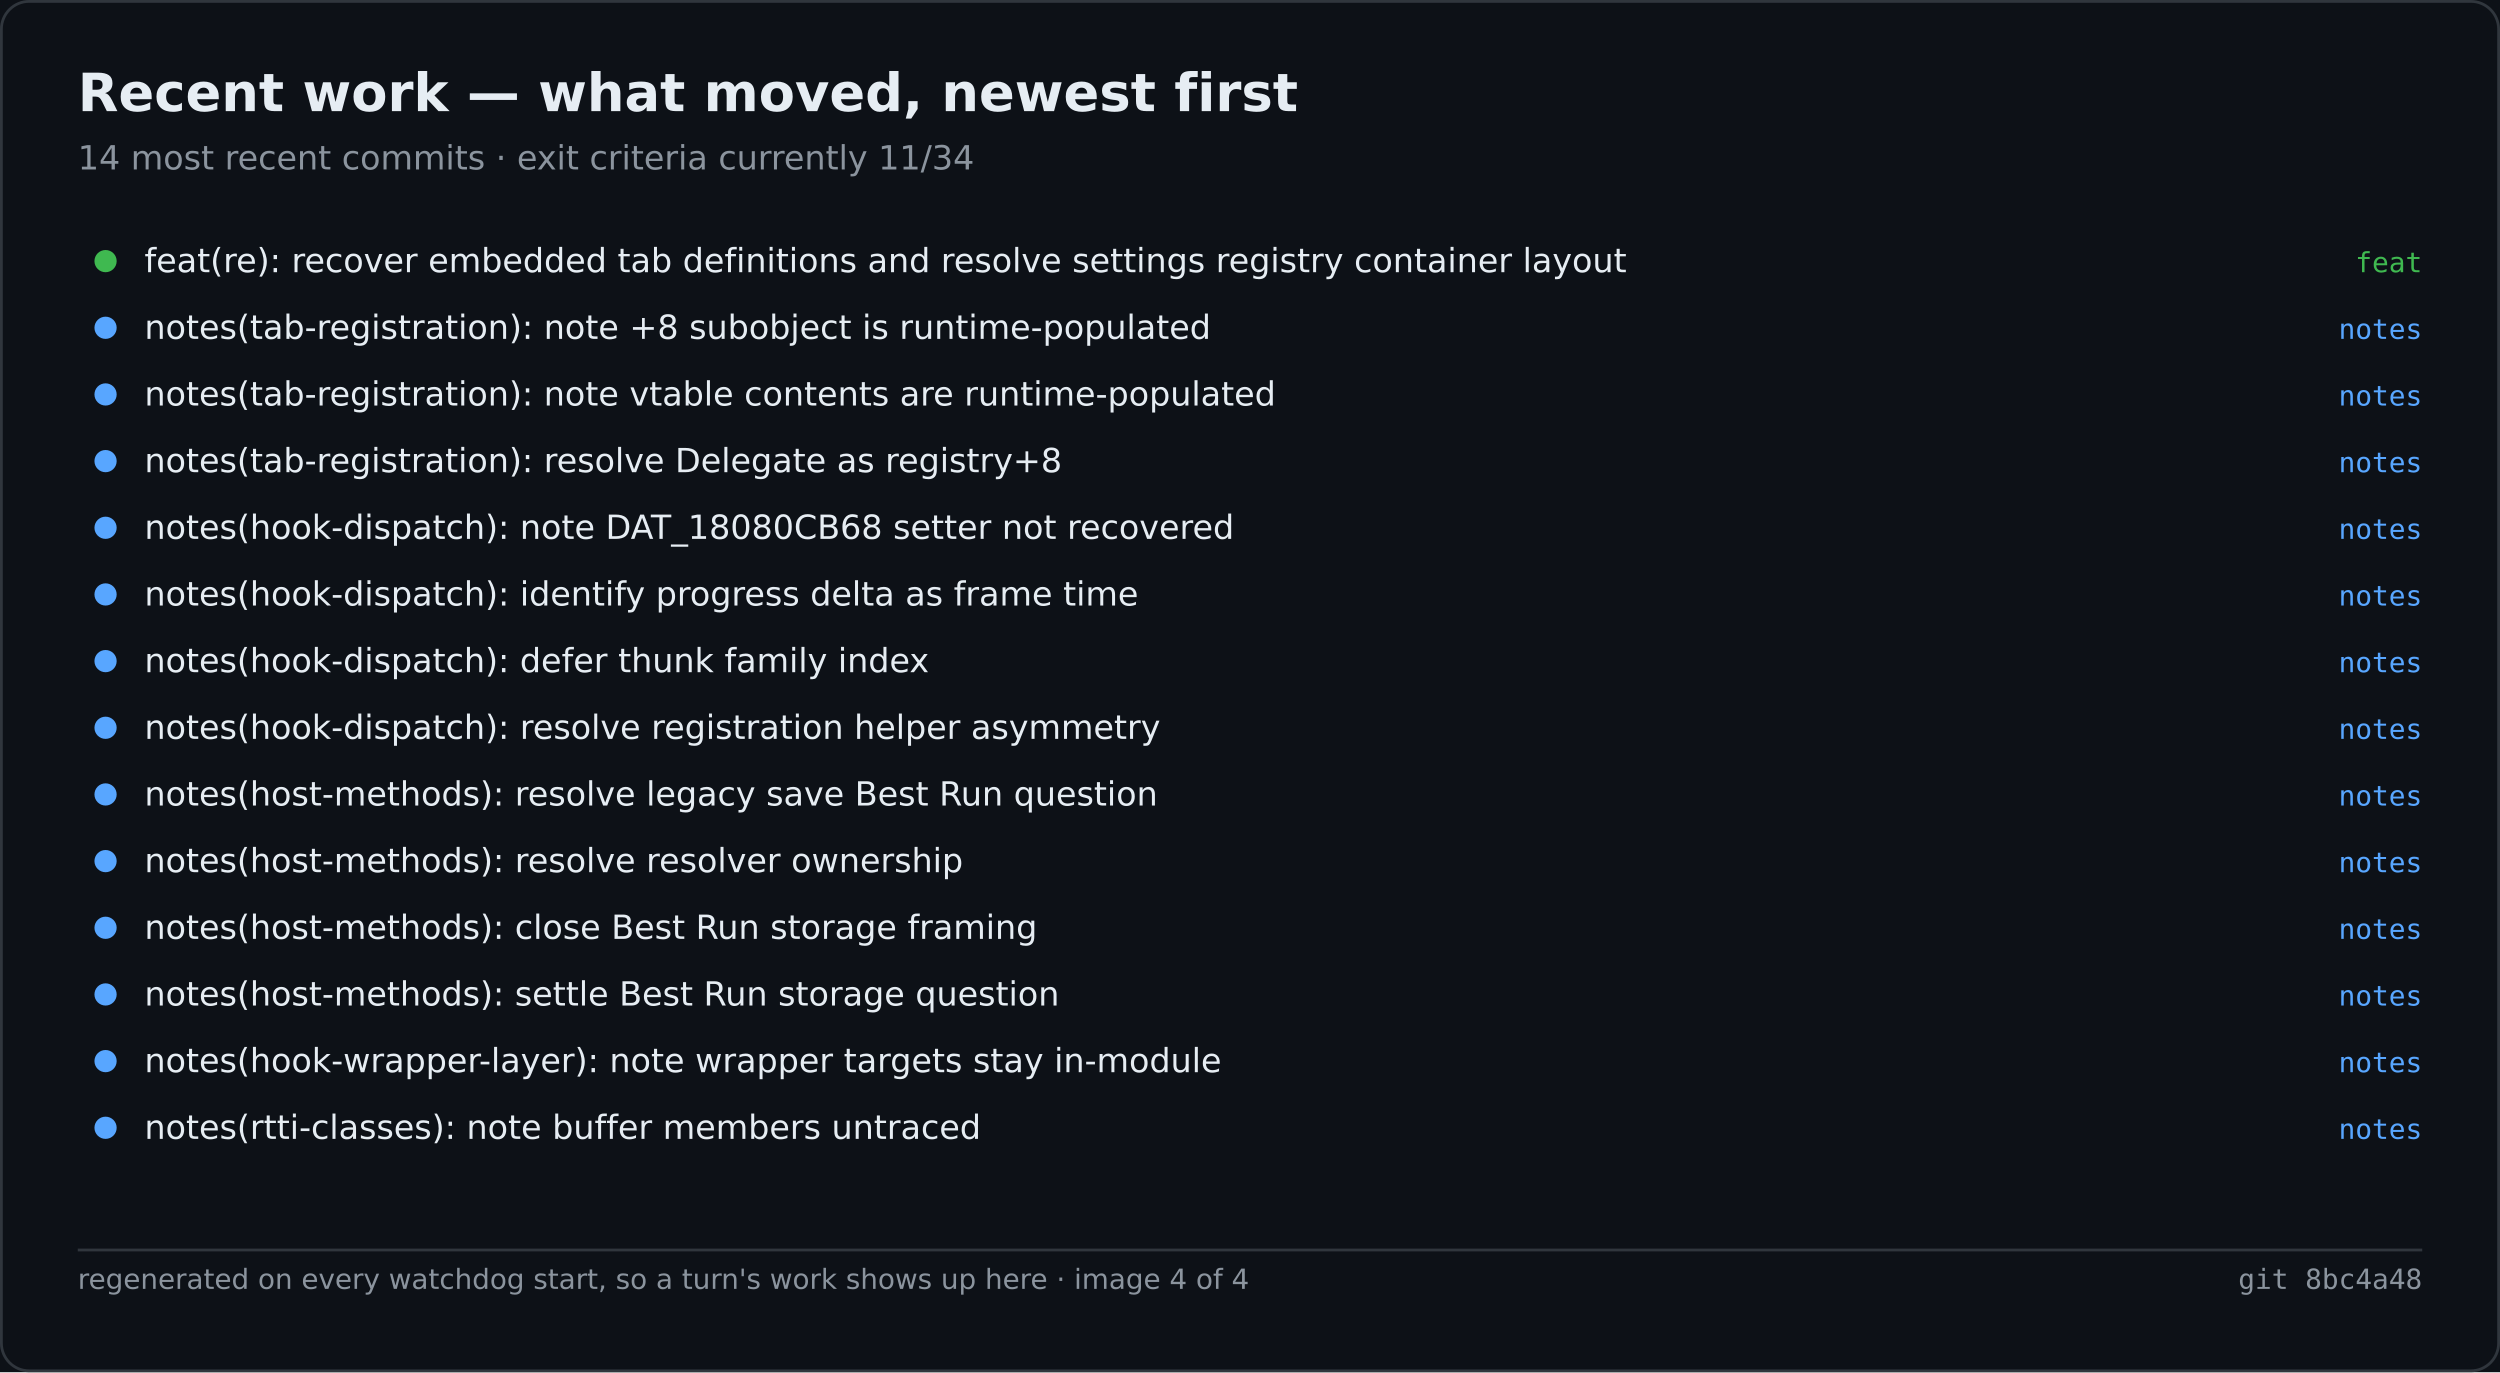
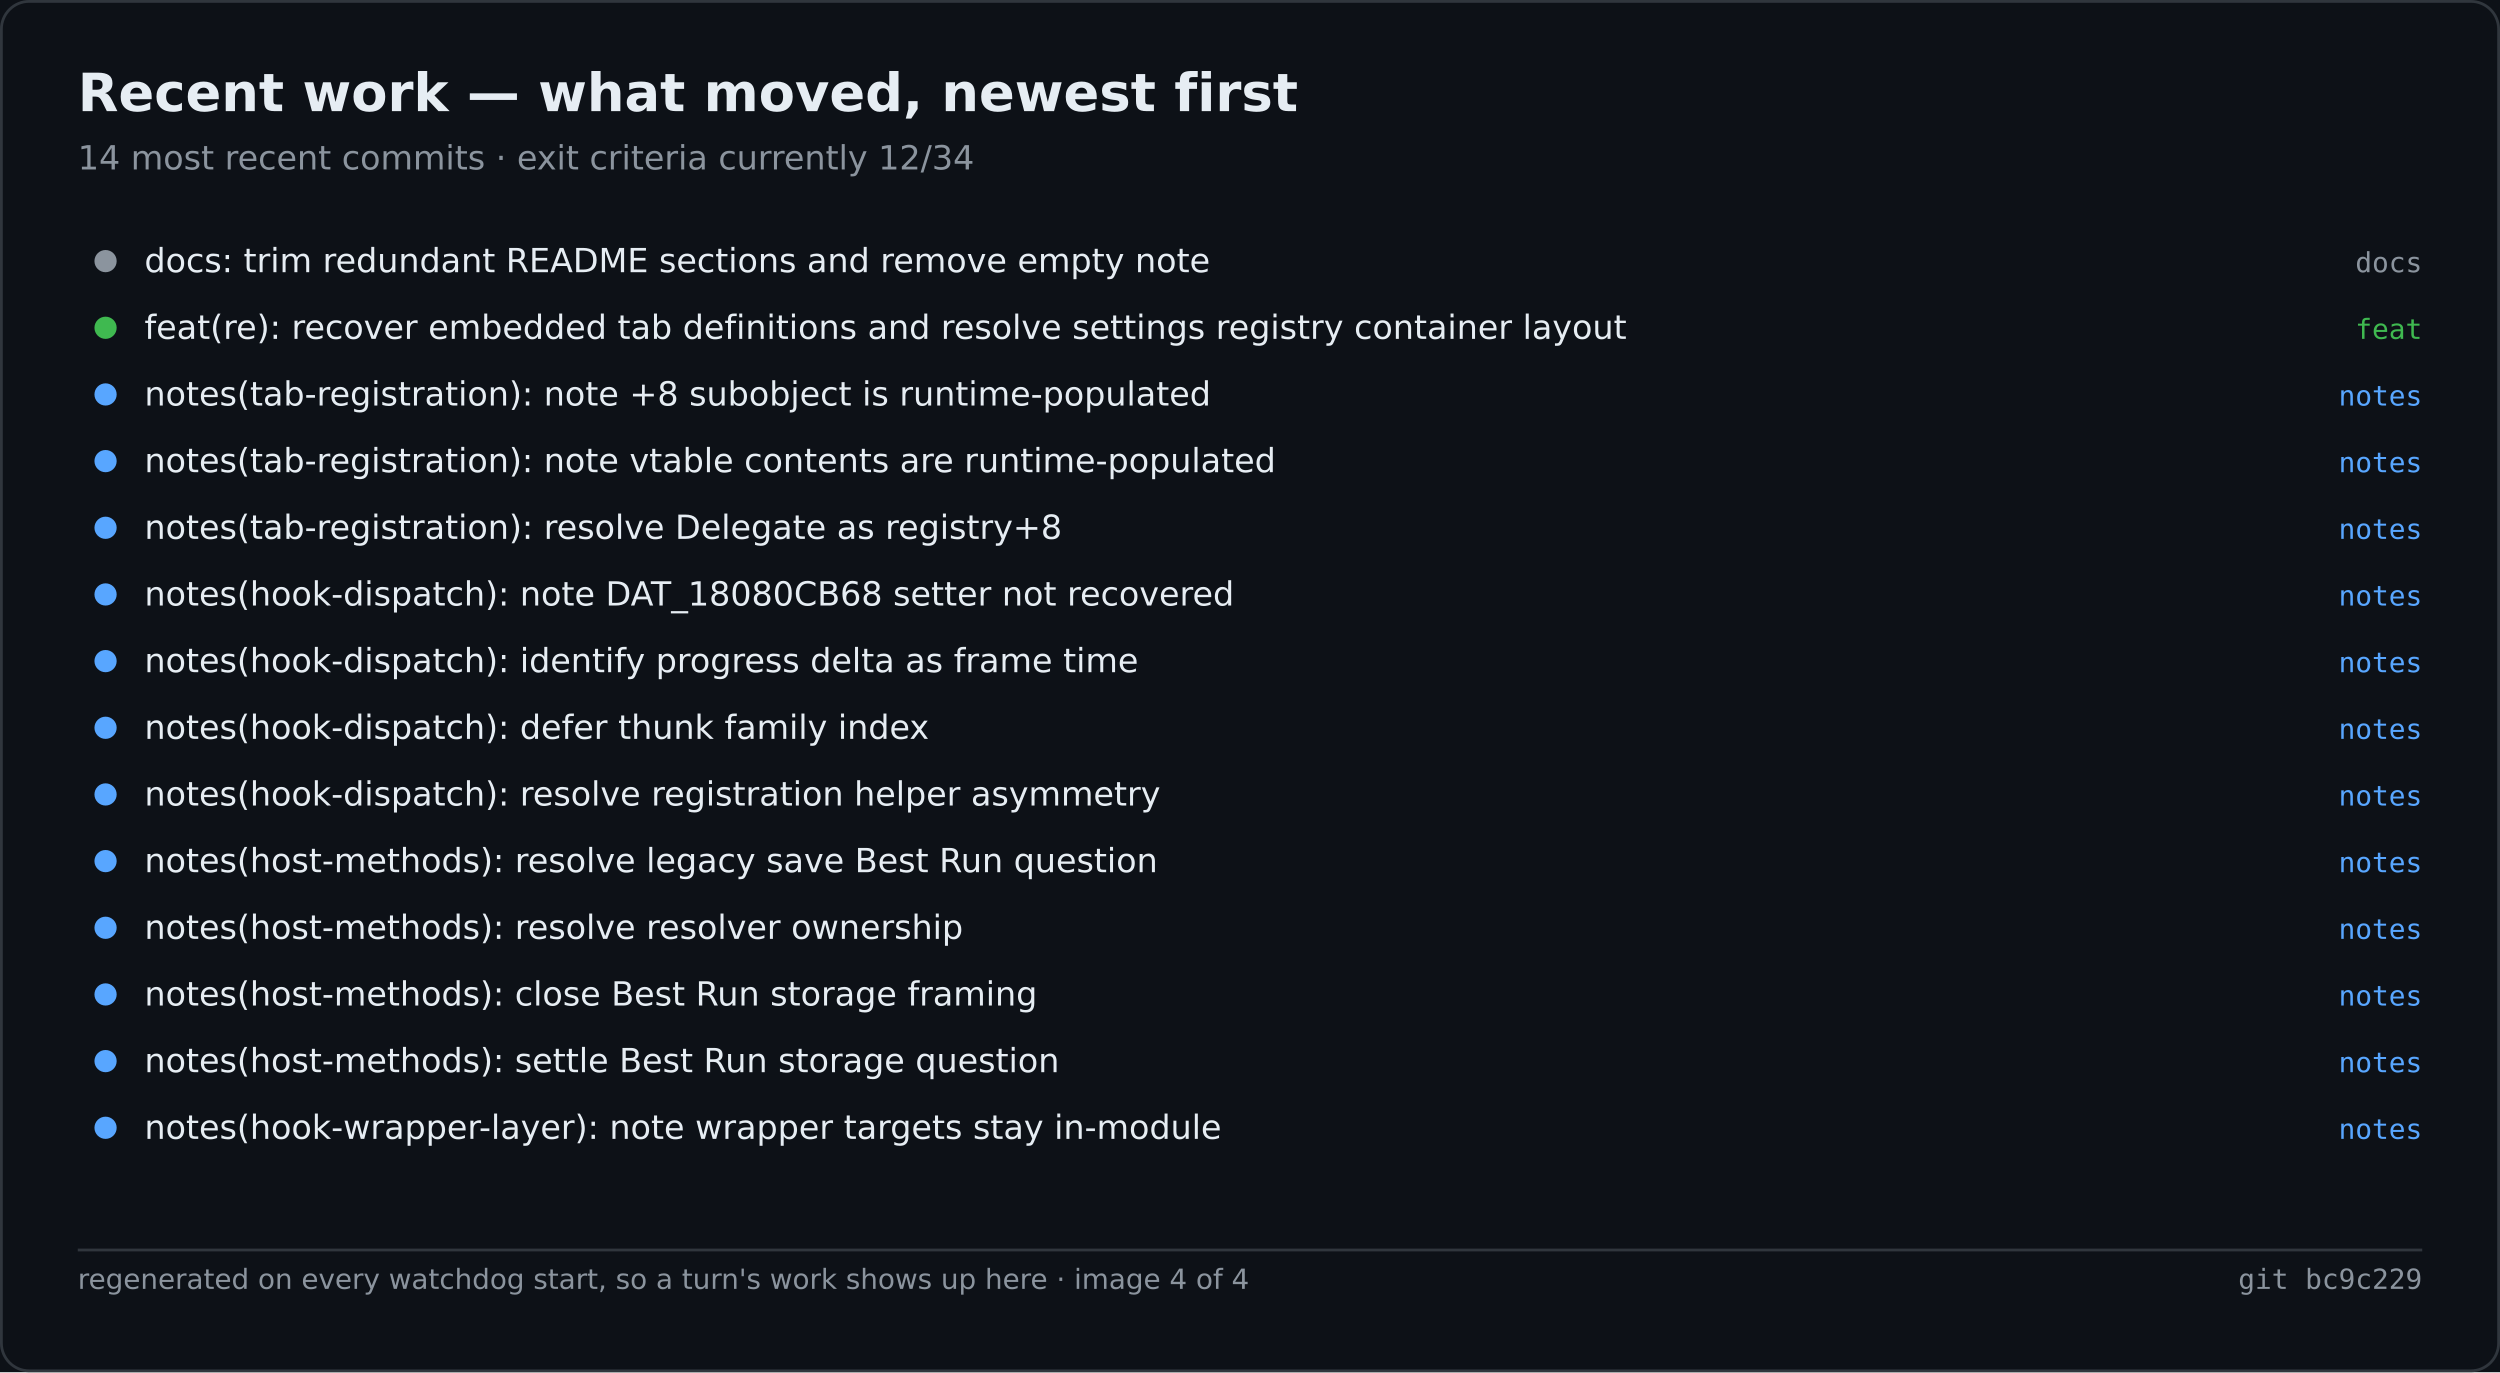
<svg xmlns="http://www.w3.org/2000/svg" width="900" height="494" viewBox="0 0 900 494" role="img" aria-label="Recent work — what moved, newest first">
  <rect width="900" height="494" fill="#0d1117" />
  <rect x="0.5" y="0.5" width="899" height="493" fill="none" stroke="#30363d" rx="10" />
  <text x="28" y="40" font-family="Segoe UI,DejaVu Sans,Helvetica,sans-serif" font-size="19" font-weight="600" fill="#e6edf3">Recent work — what moved, newest first</text>
-   <text x="28" y="61" font-family="Segoe UI,DejaVu Sans,Helvetica,sans-serif" font-size="12" fill="#8b949e">14 most recent commits · exit criteria currently 11/34</text>
-   <circle cx="38.0" cy="94.0" r="4" fill="#3fb950" />
-   <text x="52.0" y="98.0" font-family="Segoe UI,DejaVu Sans,Helvetica,sans-serif" font-size="12" fill="#e6edf3">feat(re): recover embedded tab definitions and resolve settings registry container layout</text>
-   <text x="872.0" y="98.0" font-family="Cascadia Mono,Consolas,DejaVu Sans Mono,monospace" font-size="10" fill="#3fb950" text-anchor="end">feat</text>
-   <circle cx="38.0" cy="118.0" r="4" fill="#58a6ff" />
-   <text x="52.0" y="122.0" font-family="Segoe UI,DejaVu Sans,Helvetica,sans-serif" font-size="12" fill="#e6edf3">notes(tab-registration): note +8 subobject is runtime-populated</text>
-   <text x="872.0" y="122.0" font-family="Cascadia Mono,Consolas,DejaVu Sans Mono,monospace" font-size="10" fill="#58a6ff" text-anchor="end">notes</text>
+   <text x="28" y="61" font-family="Segoe UI,DejaVu Sans,Helvetica,sans-serif" font-size="12" fill="#8b949e">14 most recent commits · exit criteria currently 12/34</text>
+   <circle cx="38.0" cy="94.0" r="4" fill="#8b949e" />
+   <text x="52.0" y="98.0" font-family="Segoe UI,DejaVu Sans,Helvetica,sans-serif" font-size="12" fill="#e6edf3">docs: trim redundant README sections and remove empty note</text>
+   <text x="872.0" y="98.0" font-family="Cascadia Mono,Consolas,DejaVu Sans Mono,monospace" font-size="10" fill="#8b949e" text-anchor="end">docs</text>
+   <circle cx="38.0" cy="118.0" r="4" fill="#3fb950" />
+   <text x="52.0" y="122.0" font-family="Segoe UI,DejaVu Sans,Helvetica,sans-serif" font-size="12" fill="#e6edf3">feat(re): recover embedded tab definitions and resolve settings registry container layout</text>
+   <text x="872.0" y="122.0" font-family="Cascadia Mono,Consolas,DejaVu Sans Mono,monospace" font-size="10" fill="#3fb950" text-anchor="end">feat</text>
  <circle cx="38.0" cy="142.0" r="4" fill="#58a6ff" />
-   <text x="52.0" y="146.0" font-family="Segoe UI,DejaVu Sans,Helvetica,sans-serif" font-size="12" fill="#e6edf3">notes(tab-registration): note vtable contents are runtime-populated</text>
+   <text x="52.0" y="146.0" font-family="Segoe UI,DejaVu Sans,Helvetica,sans-serif" font-size="12" fill="#e6edf3">notes(tab-registration): note +8 subobject is runtime-populated</text>
  <text x="872.0" y="146.0" font-family="Cascadia Mono,Consolas,DejaVu Sans Mono,monospace" font-size="10" fill="#58a6ff" text-anchor="end">notes</text>
  <circle cx="38.0" cy="166.0" r="4" fill="#58a6ff" />
-   <text x="52.0" y="170.0" font-family="Segoe UI,DejaVu Sans,Helvetica,sans-serif" font-size="12" fill="#e6edf3">notes(tab-registration): resolve Delegate as registry+8</text>
+   <text x="52.0" y="170.0" font-family="Segoe UI,DejaVu Sans,Helvetica,sans-serif" font-size="12" fill="#e6edf3">notes(tab-registration): note vtable contents are runtime-populated</text>
  <text x="872.0" y="170.0" font-family="Cascadia Mono,Consolas,DejaVu Sans Mono,monospace" font-size="10" fill="#58a6ff" text-anchor="end">notes</text>
  <circle cx="38.0" cy="190.0" r="4" fill="#58a6ff" />
-   <text x="52.0" y="194.0" font-family="Segoe UI,DejaVu Sans,Helvetica,sans-serif" font-size="12" fill="#e6edf3">notes(hook-dispatch): note DAT_18080CB68 setter not recovered</text>
+   <text x="52.0" y="194.0" font-family="Segoe UI,DejaVu Sans,Helvetica,sans-serif" font-size="12" fill="#e6edf3">notes(tab-registration): resolve Delegate as registry+8</text>
  <text x="872.0" y="194.0" font-family="Cascadia Mono,Consolas,DejaVu Sans Mono,monospace" font-size="10" fill="#58a6ff" text-anchor="end">notes</text>
  <circle cx="38.0" cy="214.0" r="4" fill="#58a6ff" />
-   <text x="52.0" y="218.0" font-family="Segoe UI,DejaVu Sans,Helvetica,sans-serif" font-size="12" fill="#e6edf3">notes(hook-dispatch): identify progress delta as frame time</text>
+   <text x="52.0" y="218.0" font-family="Segoe UI,DejaVu Sans,Helvetica,sans-serif" font-size="12" fill="#e6edf3">notes(hook-dispatch): note DAT_18080CB68 setter not recovered</text>
  <text x="872.0" y="218.0" font-family="Cascadia Mono,Consolas,DejaVu Sans Mono,monospace" font-size="10" fill="#58a6ff" text-anchor="end">notes</text>
  <circle cx="38.0" cy="238.0" r="4" fill="#58a6ff" />
-   <text x="52.0" y="242.0" font-family="Segoe UI,DejaVu Sans,Helvetica,sans-serif" font-size="12" fill="#e6edf3">notes(hook-dispatch): defer thunk family index</text>
+   <text x="52.0" y="242.0" font-family="Segoe UI,DejaVu Sans,Helvetica,sans-serif" font-size="12" fill="#e6edf3">notes(hook-dispatch): identify progress delta as frame time</text>
  <text x="872.0" y="242.0" font-family="Cascadia Mono,Consolas,DejaVu Sans Mono,monospace" font-size="10" fill="#58a6ff" text-anchor="end">notes</text>
  <circle cx="38.0" cy="262.0" r="4" fill="#58a6ff" />
-   <text x="52.0" y="266.0" font-family="Segoe UI,DejaVu Sans,Helvetica,sans-serif" font-size="12" fill="#e6edf3">notes(hook-dispatch): resolve registration helper asymmetry</text>
+   <text x="52.0" y="266.0" font-family="Segoe UI,DejaVu Sans,Helvetica,sans-serif" font-size="12" fill="#e6edf3">notes(hook-dispatch): defer thunk family index</text>
  <text x="872.0" y="266.0" font-family="Cascadia Mono,Consolas,DejaVu Sans Mono,monospace" font-size="10" fill="#58a6ff" text-anchor="end">notes</text>
  <circle cx="38.0" cy="286.0" r="4" fill="#58a6ff" />
-   <text x="52.0" y="290.0" font-family="Segoe UI,DejaVu Sans,Helvetica,sans-serif" font-size="12" fill="#e6edf3">notes(host-methods): resolve legacy save Best Run question</text>
+   <text x="52.0" y="290.0" font-family="Segoe UI,DejaVu Sans,Helvetica,sans-serif" font-size="12" fill="#e6edf3">notes(hook-dispatch): resolve registration helper asymmetry</text>
  <text x="872.0" y="290.0" font-family="Cascadia Mono,Consolas,DejaVu Sans Mono,monospace" font-size="10" fill="#58a6ff" text-anchor="end">notes</text>
  <circle cx="38.0" cy="310.0" r="4" fill="#58a6ff" />
-   <text x="52.0" y="314.0" font-family="Segoe UI,DejaVu Sans,Helvetica,sans-serif" font-size="12" fill="#e6edf3">notes(host-methods): resolve resolver ownership</text>
+   <text x="52.0" y="314.0" font-family="Segoe UI,DejaVu Sans,Helvetica,sans-serif" font-size="12" fill="#e6edf3">notes(host-methods): resolve legacy save Best Run question</text>
  <text x="872.0" y="314.0" font-family="Cascadia Mono,Consolas,DejaVu Sans Mono,monospace" font-size="10" fill="#58a6ff" text-anchor="end">notes</text>
  <circle cx="38.0" cy="334.0" r="4" fill="#58a6ff" />
-   <text x="52.0" y="338.0" font-family="Segoe UI,DejaVu Sans,Helvetica,sans-serif" font-size="12" fill="#e6edf3">notes(host-methods): close Best Run storage framing</text>
+   <text x="52.0" y="338.0" font-family="Segoe UI,DejaVu Sans,Helvetica,sans-serif" font-size="12" fill="#e6edf3">notes(host-methods): resolve resolver ownership</text>
  <text x="872.0" y="338.0" font-family="Cascadia Mono,Consolas,DejaVu Sans Mono,monospace" font-size="10" fill="#58a6ff" text-anchor="end">notes</text>
  <circle cx="38.0" cy="358.0" r="4" fill="#58a6ff" />
-   <text x="52.0" y="362.0" font-family="Segoe UI,DejaVu Sans,Helvetica,sans-serif" font-size="12" fill="#e6edf3">notes(host-methods): settle Best Run storage question</text>
+   <text x="52.0" y="362.0" font-family="Segoe UI,DejaVu Sans,Helvetica,sans-serif" font-size="12" fill="#e6edf3">notes(host-methods): close Best Run storage framing</text>
  <text x="872.0" y="362.0" font-family="Cascadia Mono,Consolas,DejaVu Sans Mono,monospace" font-size="10" fill="#58a6ff" text-anchor="end">notes</text>
  <circle cx="38.0" cy="382.0" r="4" fill="#58a6ff" />
-   <text x="52.0" y="386.0" font-family="Segoe UI,DejaVu Sans,Helvetica,sans-serif" font-size="12" fill="#e6edf3">notes(hook-wrapper-layer): note wrapper targets stay in-module</text>
+   <text x="52.0" y="386.0" font-family="Segoe UI,DejaVu Sans,Helvetica,sans-serif" font-size="12" fill="#e6edf3">notes(host-methods): settle Best Run storage question</text>
  <text x="872.0" y="386.0" font-family="Cascadia Mono,Consolas,DejaVu Sans Mono,monospace" font-size="10" fill="#58a6ff" text-anchor="end">notes</text>
  <circle cx="38.0" cy="406.0" r="4" fill="#58a6ff" />
-   <text x="52.0" y="410.0" font-family="Segoe UI,DejaVu Sans,Helvetica,sans-serif" font-size="12" fill="#e6edf3">notes(rtti-classes): note buffer members untraced</text>
+   <text x="52.0" y="410.0" font-family="Segoe UI,DejaVu Sans,Helvetica,sans-serif" font-size="12" fill="#e6edf3">notes(hook-wrapper-layer): note wrapper targets stay in-module</text>
  <text x="872.0" y="410.0" font-family="Cascadia Mono,Consolas,DejaVu Sans Mono,monospace" font-size="10" fill="#58a6ff" text-anchor="end">notes</text>
  <line x1="28.0" y1="450.0" x2="872.0" y2="450.0" stroke="#30363d" stroke-width="1" />
  <text x="28.0" y="464.0" font-family="Segoe UI,DejaVu Sans,Helvetica,sans-serif" font-size="10" fill="#8b949e">regenerated on every watchdog start, so a turn's work shows up here · image 4 of 4</text>
-   <text x="872.0" y="464.0" font-family="Cascadia Mono,Consolas,DejaVu Sans Mono,monospace" font-size="10" fill="#8b949e" text-anchor="end">git 8bc4a48</text>
+   <text x="872.0" y="464.0" font-family="Cascadia Mono,Consolas,DejaVu Sans Mono,monospace" font-size="10" fill="#8b949e" text-anchor="end">git bc9c229</text>
</svg>
